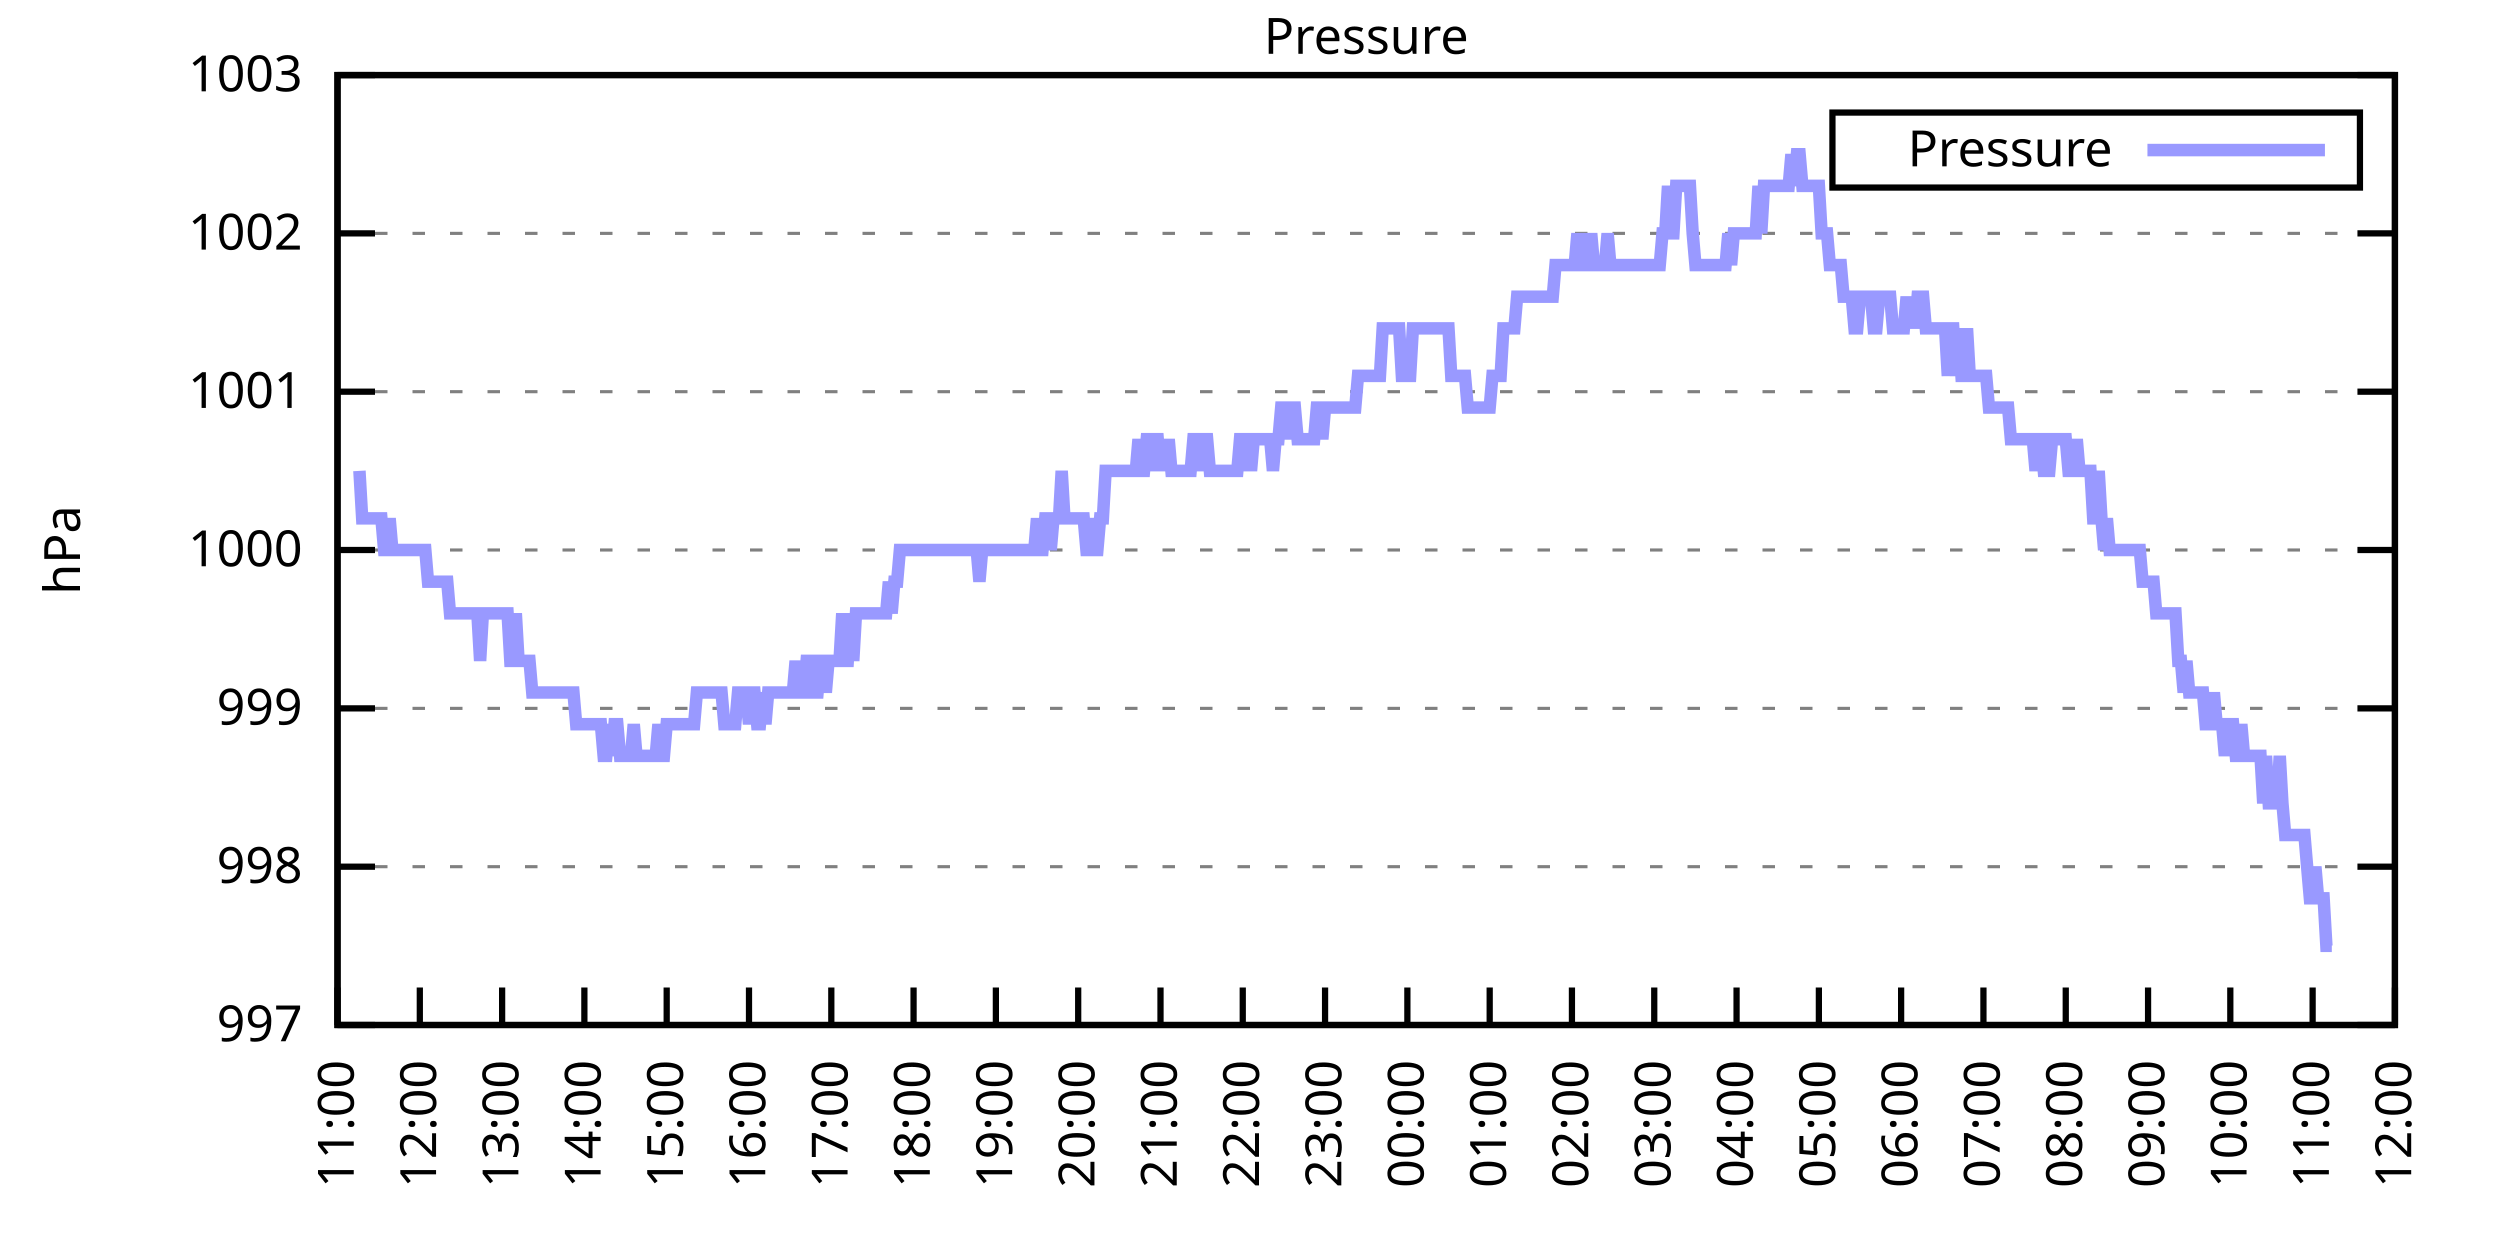
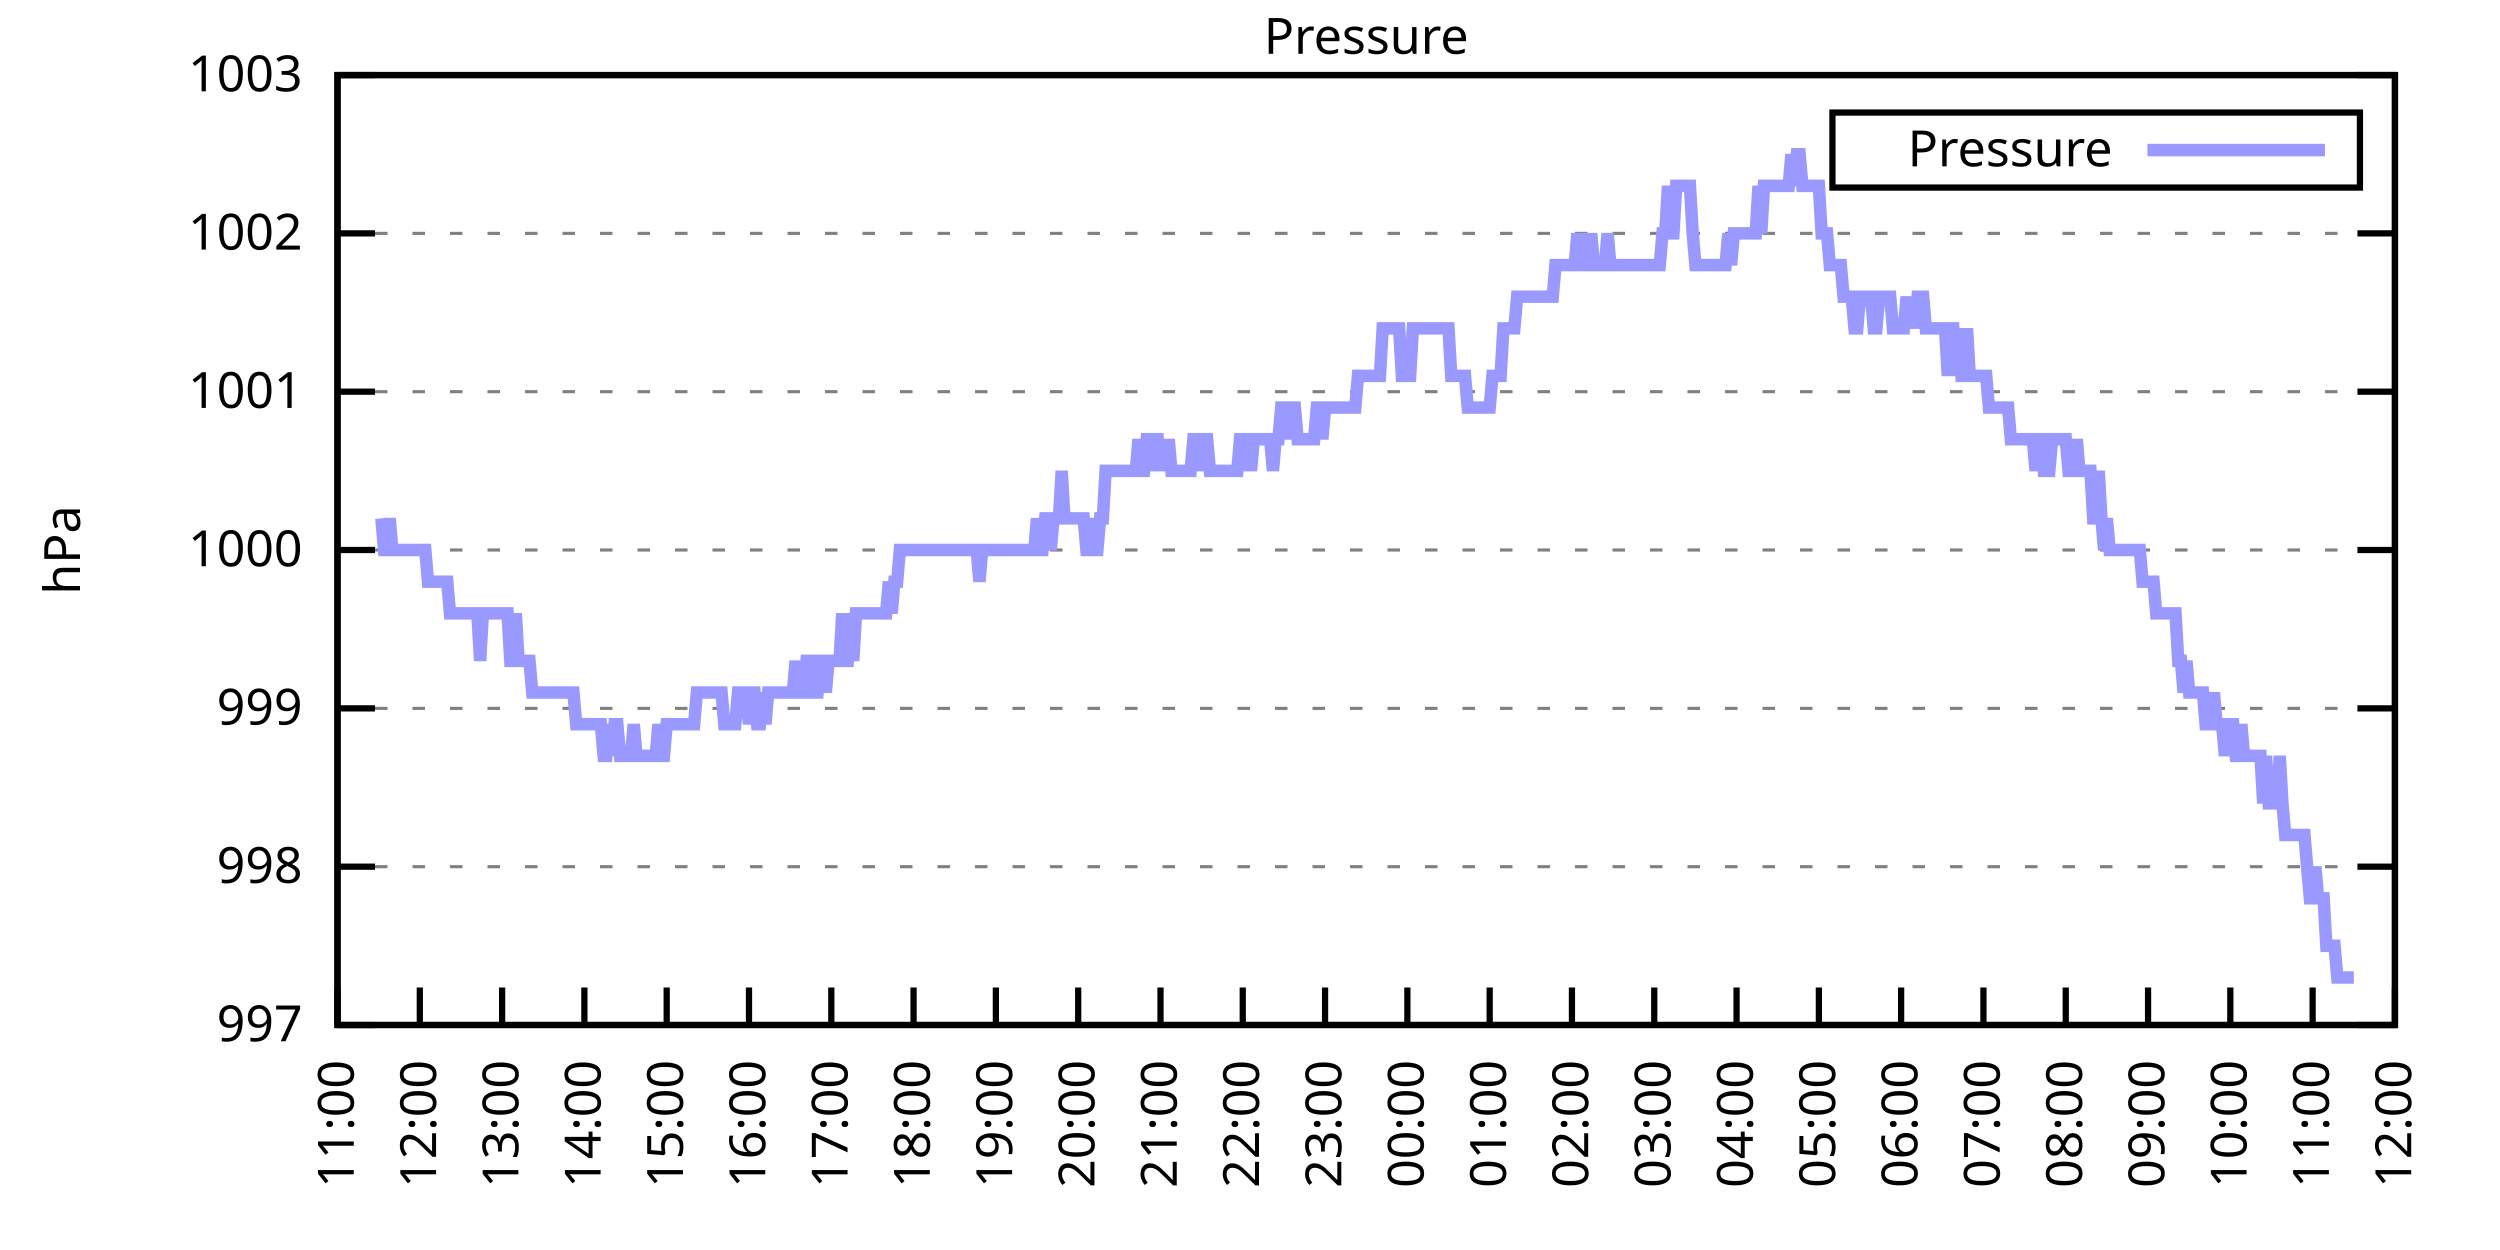
<svg xmlns="http://www.w3.org/2000/svg" xmlns:xlink="http://www.w3.org/1999/xlink" width="400" height="200" viewBox="0 0 400 200">
  <g id="gnuplot_canvas">
    <rect x="0" y="0" width="400" height="200" fill="none" />
    <defs>
      <circle id="gpDot" r="0.5" stroke-width="0.5" stroke="currentColor" />
      <path id="gpPt0" stroke-width="0.333" stroke="currentColor" d="M-1,0 h2 M0,-1 v2" />
      <path id="gpPt1" stroke-width="0.333" stroke="currentColor" d="M-1,-1 L1,1 M1,-1 L-1,1" />
      <path id="gpPt2" stroke-width="0.333" stroke="currentColor" d="M-1,0 L1,0 M0,-1 L0,1 M-1,-1 L1,1 M-1,1 L1,-1" />
      <rect id="gpPt3" stroke-width="0.333" stroke="currentColor" x="-1" y="-1" width="2" height="2" />
      <rect id="gpPt4" stroke-width="0.333" stroke="currentColor" fill="currentColor" x="-1" y="-1" width="2" height="2" />
      <circle id="gpPt5" stroke-width="0.333" stroke="currentColor" cx="0" cy="0" r="1" />
      <use xlink:href="#gpPt5" id="gpPt6" fill="currentColor" stroke="none" />
      <path id="gpPt7" stroke-width="0.333" stroke="currentColor" d="M0,-1.33 L-1.33,0.67 L1.33,0.67 z" />
      <use xlink:href="#gpPt7" id="gpPt8" fill="currentColor" stroke="none" />
      <use xlink:href="#gpPt7" id="gpPt9" stroke="currentColor" transform="rotate(180)" />
      <use xlink:href="#gpPt9" id="gpPt10" fill="currentColor" stroke="none" />
      <use xlink:href="#gpPt3" id="gpPt11" stroke="currentColor" transform="rotate(45)" />
      <use xlink:href="#gpPt11" id="gpPt12" fill="currentColor" stroke="none" />
      <path id="gpPt13" stroke-width="0.333" stroke="currentColor" d="M0,1.330 L1.265,0.411 L0.782,-1.067 L-0.782,-1.076 L-1.265,0.411 z" />
      <use xlink:href="#gpPt13" id="gpPt14" fill="currentColor" stroke="none" />
      <filter id="textbox" filterUnits="objectBoundingBox" x="0" y="0" height="1" width="1">
        <feFlood flood-color="white" flood-opacity="1" result="bgnd" />
        <feComposite in="SourceGraphic" in2="bgnd" operator="atop" />
      </filter>
      <filter id="greybox" filterUnits="objectBoundingBox" x="0" y="0" height="1" width="1">
        <feFlood flood-color="lightgrey" flood-opacity="1" result="grey" />
        <feComposite in="SourceGraphic" in2="grey" operator="atop" />
      </filter>
    </defs>
    <g fill="none" color="white" stroke="currentColor" stroke-width="1.00" stroke-linecap="butt" stroke-linejoin="miter">
</g>
    <g fill="none" color="black" stroke="currentColor" stroke-width="1.00" stroke-linecap="butt" stroke-linejoin="miter">
      <g stroke="none" shape-rendering="crispEdges">
        <polygon fill="rgb(255, 255, 255)" points="54.00,164.00 383.18,164.00 383.18,12.02 54.00,12.02 " />
      </g>
    </g>
    <g fill="none" color="black" stroke="currentColor" stroke-width="1.00" stroke-linecap="butt" stroke-linejoin="miter">
</g>
    <g fill="none" color="black" stroke="black" stroke-width="0.50" stroke-linecap="butt" stroke-linejoin="miter">
</g>
    <g fill="none" color="gray" stroke="currentColor" stroke-width="0.50" stroke-linecap="butt" stroke-linejoin="miter">
      <path stroke="gray" stroke-dasharray="2,4" class="gridline" d="M54.00,164.00 L383.19,164.00  " />
    </g>
    <g fill="none" color="gray" stroke="gray" stroke-width="1.00" stroke-linecap="butt" stroke-linejoin="miter">
</g>
    <g fill="none" color="black" stroke="currentColor" stroke-width="1.00" stroke-linecap="butt" stroke-linejoin="miter">
      <path stroke="black" d="M54.00,164.00 L60.00,164.00 M383.19,164.00 L377.19,164.00  " />
      <g transform="translate(48.40,166.60)" stroke="none" fill="black" font-family="Sans" font-size="8.00" text-anchor="end">
        <text>
          <tspan font-family="Sans"> 997</tspan>
        </text>
      </g>
    </g>
    <g fill="none" color="black" stroke="currentColor" stroke-width="1.00" stroke-linecap="butt" stroke-linejoin="miter">
</g>
    <g fill="none" color="black" stroke="black" stroke-width="0.50" stroke-linecap="butt" stroke-linejoin="miter">
</g>
    <g fill="none" color="gray" stroke="currentColor" stroke-width="0.50" stroke-linecap="butt" stroke-linejoin="miter">
      <path stroke="gray" stroke-dasharray="2,4" class="gridline" d="M54.00,138.67 L383.19,138.67  " />
    </g>
    <g fill="none" color="gray" stroke="gray" stroke-width="1.00" stroke-linecap="butt" stroke-linejoin="miter">
</g>
    <g fill="none" color="black" stroke="currentColor" stroke-width="1.00" stroke-linecap="butt" stroke-linejoin="miter">
      <path stroke="black" d="M54.00,138.67 L60.00,138.67 M383.19,138.67 L377.19,138.67  " />
      <g transform="translate(48.40,141.27)" stroke="none" fill="black" font-family="Sans" font-size="8.00" text-anchor="end">
        <text>
          <tspan font-family="Sans"> 998</tspan>
        </text>
      </g>
    </g>
    <g fill="none" color="black" stroke="currentColor" stroke-width="1.00" stroke-linecap="butt" stroke-linejoin="miter">
</g>
    <g fill="none" color="black" stroke="black" stroke-width="0.50" stroke-linecap="butt" stroke-linejoin="miter">
</g>
    <g fill="none" color="gray" stroke="currentColor" stroke-width="0.50" stroke-linecap="butt" stroke-linejoin="miter">
      <path stroke="gray" stroke-dasharray="2,4" class="gridline" d="M54.00,113.34 L383.19,113.34  " />
    </g>
    <g fill="none" color="gray" stroke="gray" stroke-width="1.00" stroke-linecap="butt" stroke-linejoin="miter">
</g>
    <g fill="none" color="black" stroke="currentColor" stroke-width="1.00" stroke-linecap="butt" stroke-linejoin="miter">
      <path stroke="black" d="M54.00,113.34 L60.00,113.34 M383.19,113.34 L377.19,113.34  " />
      <g transform="translate(48.40,115.94)" stroke="none" fill="black" font-family="Sans" font-size="8.00" text-anchor="end">
        <text>
          <tspan font-family="Sans"> 999</tspan>
        </text>
      </g>
    </g>
    <g fill="none" color="black" stroke="currentColor" stroke-width="1.00" stroke-linecap="butt" stroke-linejoin="miter">
</g>
    <g fill="none" color="black" stroke="black" stroke-width="0.50" stroke-linecap="butt" stroke-linejoin="miter">
</g>
    <g fill="none" color="gray" stroke="currentColor" stroke-width="0.50" stroke-linecap="butt" stroke-linejoin="miter">
      <path stroke="gray" stroke-dasharray="2,4" class="gridline" d="M54.00,88.00 L383.19,88.00  " />
    </g>
    <g fill="none" color="gray" stroke="gray" stroke-width="1.00" stroke-linecap="butt" stroke-linejoin="miter">
</g>
    <g fill="none" color="black" stroke="currentColor" stroke-width="1.00" stroke-linecap="butt" stroke-linejoin="miter">
      <path stroke="black" d="M54.00,88.00 L60.00,88.00 M383.19,88.00 L377.19,88.00  " />
      <g transform="translate(48.40,90.60)" stroke="none" fill="black" font-family="Sans" font-size="8.00" text-anchor="end">
        <text>
          <tspan font-family="Sans"> 1000</tspan>
        </text>
      </g>
    </g>
    <g fill="none" color="black" stroke="currentColor" stroke-width="1.00" stroke-linecap="butt" stroke-linejoin="miter">
</g>
    <g fill="none" color="black" stroke="black" stroke-width="0.50" stroke-linecap="butt" stroke-linejoin="miter">
</g>
    <g fill="none" color="gray" stroke="currentColor" stroke-width="0.50" stroke-linecap="butt" stroke-linejoin="miter">
      <path stroke="gray" stroke-dasharray="2,4" class="gridline" d="M54.00,62.67 L383.19,62.67  " />
    </g>
    <g fill="none" color="gray" stroke="gray" stroke-width="1.00" stroke-linecap="butt" stroke-linejoin="miter">
</g>
    <g fill="none" color="black" stroke="currentColor" stroke-width="1.00" stroke-linecap="butt" stroke-linejoin="miter">
      <path stroke="black" d="M54.00,62.67 L60.00,62.67 M383.19,62.67 L377.19,62.67  " />
      <g transform="translate(48.40,65.27)" stroke="none" fill="black" font-family="Sans" font-size="8.00" text-anchor="end">
        <text>
          <tspan font-family="Sans"> 1001</tspan>
        </text>
      </g>
    </g>
    <g fill="none" color="black" stroke="currentColor" stroke-width="1.00" stroke-linecap="butt" stroke-linejoin="miter">
</g>
    <g fill="none" color="black" stroke="black" stroke-width="0.50" stroke-linecap="butt" stroke-linejoin="miter">
</g>
    <g fill="none" color="gray" stroke="currentColor" stroke-width="0.50" stroke-linecap="butt" stroke-linejoin="miter">
      <path stroke="gray" stroke-dasharray="2,4" class="gridline" d="M54.00,37.34 L383.19,37.34  " />
    </g>
    <g fill="none" color="gray" stroke="gray" stroke-width="1.00" stroke-linecap="butt" stroke-linejoin="miter">
</g>
    <g fill="none" color="black" stroke="currentColor" stroke-width="1.00" stroke-linecap="butt" stroke-linejoin="miter">
      <path stroke="black" d="M54.00,37.34 L60.00,37.34 M383.19,37.34 L377.19,37.34  " />
      <g transform="translate(48.40,39.94)" stroke="none" fill="black" font-family="Sans" font-size="8.00" text-anchor="end">
        <text>
          <tspan font-family="Sans"> 1002</tspan>
        </text>
      </g>
    </g>
    <g fill="none" color="black" stroke="currentColor" stroke-width="1.00" stroke-linecap="butt" stroke-linejoin="miter">
</g>
    <g fill="none" color="black" stroke="black" stroke-width="0.50" stroke-linecap="butt" stroke-linejoin="miter">
</g>
    <g fill="none" color="gray" stroke="currentColor" stroke-width="0.50" stroke-linecap="butt" stroke-linejoin="miter">
      <path stroke="gray" stroke-dasharray="2,4" class="gridline" d="M54.00,12.01 L383.19,12.01  " />
    </g>
    <g fill="none" color="gray" stroke="gray" stroke-width="1.00" stroke-linecap="butt" stroke-linejoin="miter">
</g>
    <g fill="none" color="black" stroke="currentColor" stroke-width="1.00" stroke-linecap="butt" stroke-linejoin="miter">
      <path stroke="black" d="M54.00,12.01 L60.00,12.01 M383.19,12.01 L377.19,12.01  " />
      <g transform="translate(48.40,14.61)" stroke="none" fill="black" font-family="Sans" font-size="8.00" text-anchor="end">
        <text>
          <tspan font-family="Sans"> 1003</tspan>
        </text>
      </g>
    </g>
    <g fill="none" color="black" stroke="currentColor" stroke-width="1.00" stroke-linecap="butt" stroke-linejoin="miter">
      <path stroke="black" d="M54.00,164.00 L54.00,158.00  " />
      <g transform="translate(56.60,169.60) rotate(270.00)" stroke="none" fill="black" font-family="Sans" font-size="8.00" text-anchor="end">
        <text>
          <tspan font-family="Sans">11:00</tspan>
        </text>
      </g>
    </g>
    <g fill="none" color="black" stroke="currentColor" stroke-width="1.00" stroke-linecap="butt" stroke-linejoin="miter">
      <path stroke="black" d="M67.17,164.00 L67.17,158.00  " />
      <g transform="translate(69.77,169.60) rotate(270.00)" stroke="none" fill="black" font-family="Sans" font-size="8.00" text-anchor="end">
        <text>
          <tspan font-family="Sans">12:00</tspan>
        </text>
      </g>
    </g>
    <g fill="none" color="black" stroke="currentColor" stroke-width="1.00" stroke-linecap="butt" stroke-linejoin="miter">
      <path stroke="black" d="M80.34,164.00 L80.34,158.00  " />
      <g transform="translate(82.94,169.60) rotate(270.00)" stroke="none" fill="black" font-family="Sans" font-size="8.00" text-anchor="end">
        <text>
          <tspan font-family="Sans">13:00</tspan>
        </text>
      </g>
    </g>
    <g fill="none" color="black" stroke="currentColor" stroke-width="1.00" stroke-linecap="butt" stroke-linejoin="miter">
      <path stroke="black" d="M93.50,164.00 L93.50,158.00  " />
      <g transform="translate(96.10,169.60) rotate(270.00)" stroke="none" fill="black" font-family="Sans" font-size="8.00" text-anchor="end">
        <text>
          <tspan font-family="Sans">14:00</tspan>
        </text>
      </g>
    </g>
    <g fill="none" color="black" stroke="currentColor" stroke-width="1.00" stroke-linecap="butt" stroke-linejoin="miter">
      <path stroke="black" d="M106.67,164.00 L106.67,158.00  " />
      <g transform="translate(109.27,169.60) rotate(270.00)" stroke="none" fill="black" font-family="Sans" font-size="8.00" text-anchor="end">
        <text>
          <tspan font-family="Sans">15:00</tspan>
        </text>
      </g>
    </g>
    <g fill="none" color="black" stroke="currentColor" stroke-width="1.00" stroke-linecap="butt" stroke-linejoin="miter">
      <path stroke="black" d="M119.84,164.00 L119.84,158.00  " />
      <g transform="translate(122.44,169.60) rotate(270.00)" stroke="none" fill="black" font-family="Sans" font-size="8.00" text-anchor="end">
        <text>
          <tspan font-family="Sans">16:00</tspan>
        </text>
      </g>
    </g>
    <g fill="none" color="black" stroke="currentColor" stroke-width="1.00" stroke-linecap="butt" stroke-linejoin="miter">
      <path stroke="black" d="M133.01,164.00 L133.01,158.00  " />
      <g transform="translate(135.61,169.60) rotate(270.00)" stroke="none" fill="black" font-family="Sans" font-size="8.00" text-anchor="end">
        <text>
          <tspan font-family="Sans">17:00</tspan>
        </text>
      </g>
    </g>
    <g fill="none" color="black" stroke="currentColor" stroke-width="1.00" stroke-linecap="butt" stroke-linejoin="miter">
      <path stroke="black" d="M146.17,164.00 L146.17,158.00  " />
      <g transform="translate(148.77,169.60) rotate(270.00)" stroke="none" fill="black" font-family="Sans" font-size="8.00" text-anchor="end">
        <text>
          <tspan font-family="Sans">18:00</tspan>
        </text>
      </g>
    </g>
    <g fill="none" color="black" stroke="currentColor" stroke-width="1.00" stroke-linecap="butt" stroke-linejoin="miter">
      <path stroke="black" d="M159.34,164.00 L159.34,158.00  " />
      <g transform="translate(161.94,169.60) rotate(270.00)" stroke="none" fill="black" font-family="Sans" font-size="8.00" text-anchor="end">
        <text>
          <tspan font-family="Sans">19:00</tspan>
        </text>
      </g>
    </g>
    <g fill="none" color="black" stroke="currentColor" stroke-width="1.00" stroke-linecap="butt" stroke-linejoin="miter">
      <path stroke="black" d="M172.51,164.00 L172.51,158.00  " />
      <g transform="translate(175.11,169.60) rotate(270.00)" stroke="none" fill="black" font-family="Sans" font-size="8.00" text-anchor="end">
        <text>
          <tspan font-family="Sans">20:00</tspan>
        </text>
      </g>
    </g>
    <g fill="none" color="black" stroke="currentColor" stroke-width="1.00" stroke-linecap="butt" stroke-linejoin="miter">
      <path stroke="black" d="M185.68,164.00 L185.68,158.00  " />
      <g transform="translate(188.28,169.60) rotate(270.00)" stroke="none" fill="black" font-family="Sans" font-size="8.00" text-anchor="end">
        <text>
          <tspan font-family="Sans">21:00</tspan>
        </text>
      </g>
    </g>
    <g fill="none" color="black" stroke="currentColor" stroke-width="1.00" stroke-linecap="butt" stroke-linejoin="miter">
      <path stroke="black" d="M198.84,164.00 L198.84,158.00  " />
      <g transform="translate(201.44,169.60) rotate(270.00)" stroke="none" fill="black" font-family="Sans" font-size="8.00" text-anchor="end">
        <text>
          <tspan font-family="Sans">22:00</tspan>
        </text>
      </g>
    </g>
    <g fill="none" color="black" stroke="currentColor" stroke-width="1.00" stroke-linecap="butt" stroke-linejoin="miter">
      <path stroke="black" d="M212.01,164.00 L212.01,158.00  " />
      <g transform="translate(214.61,169.60) rotate(270.00)" stroke="none" fill="black" font-family="Sans" font-size="8.00" text-anchor="end">
        <text>
          <tspan font-family="Sans">23:00</tspan>
        </text>
      </g>
    </g>
    <g fill="none" color="black" stroke="currentColor" stroke-width="1.00" stroke-linecap="butt" stroke-linejoin="miter">
      <path stroke="black" d="M225.18,164.00 L225.18,158.00  " />
      <g transform="translate(227.78,169.60) rotate(270.00)" stroke="none" fill="black" font-family="Sans" font-size="8.00" text-anchor="end">
        <text>
          <tspan font-family="Sans">00:00</tspan>
        </text>
      </g>
    </g>
    <g fill="none" color="black" stroke="currentColor" stroke-width="1.00" stroke-linecap="butt" stroke-linejoin="miter">
      <path stroke="black" d="M238.35,164.00 L238.35,158.00  " />
      <g transform="translate(240.95,169.60) rotate(270.00)" stroke="none" fill="black" font-family="Sans" font-size="8.00" text-anchor="end">
        <text>
          <tspan font-family="Sans">01:00</tspan>
        </text>
      </g>
    </g>
    <g fill="none" color="black" stroke="currentColor" stroke-width="1.00" stroke-linecap="butt" stroke-linejoin="miter">
      <path stroke="black" d="M251.51,164.00 L251.51,158.00  " />
      <g transform="translate(254.11,169.60) rotate(270.00)" stroke="none" fill="black" font-family="Sans" font-size="8.00" text-anchor="end">
        <text>
          <tspan font-family="Sans">02:00</tspan>
        </text>
      </g>
    </g>
    <g fill="none" color="black" stroke="currentColor" stroke-width="1.00" stroke-linecap="butt" stroke-linejoin="miter">
      <path stroke="black" d="M264.68,164.00 L264.68,158.00  " />
      <g transform="translate(267.28,169.60) rotate(270.00)" stroke="none" fill="black" font-family="Sans" font-size="8.00" text-anchor="end">
        <text>
          <tspan font-family="Sans">03:00</tspan>
        </text>
      </g>
    </g>
    <g fill="none" color="black" stroke="currentColor" stroke-width="1.00" stroke-linecap="butt" stroke-linejoin="miter">
      <path stroke="black" d="M277.85,164.00 L277.85,158.00  " />
      <g transform="translate(280.45,169.60) rotate(270.00)" stroke="none" fill="black" font-family="Sans" font-size="8.00" text-anchor="end">
        <text>
          <tspan font-family="Sans">04:00</tspan>
        </text>
      </g>
    </g>
    <g fill="none" color="black" stroke="currentColor" stroke-width="1.00" stroke-linecap="butt" stroke-linejoin="miter">
      <path stroke="black" d="M291.02,164.00 L291.02,158.00  " />
      <g transform="translate(293.62,169.60) rotate(270.00)" stroke="none" fill="black" font-family="Sans" font-size="8.00" text-anchor="end">
        <text>
          <tspan font-family="Sans">05:00</tspan>
        </text>
      </g>
    </g>
    <g fill="none" color="black" stroke="currentColor" stroke-width="1.00" stroke-linecap="butt" stroke-linejoin="miter">
      <path stroke="black" d="M304.18,164.00 L304.18,158.00  " />
      <g transform="translate(306.78,169.60) rotate(270.00)" stroke="none" fill="black" font-family="Sans" font-size="8.00" text-anchor="end">
        <text>
          <tspan font-family="Sans">06:00</tspan>
        </text>
      </g>
    </g>
    <g fill="none" color="black" stroke="currentColor" stroke-width="1.00" stroke-linecap="butt" stroke-linejoin="miter">
      <path stroke="black" d="M317.35,164.00 L317.35,158.00  " />
      <g transform="translate(319.95,169.60) rotate(270.00)" stroke="none" fill="black" font-family="Sans" font-size="8.00" text-anchor="end">
        <text>
          <tspan font-family="Sans">07:00</tspan>
        </text>
      </g>
    </g>
    <g fill="none" color="black" stroke="currentColor" stroke-width="1.00" stroke-linecap="butt" stroke-linejoin="miter">
      <path stroke="black" d="M330.52,164.00 L330.52,158.00  " />
      <g transform="translate(333.12,169.60) rotate(270.00)" stroke="none" fill="black" font-family="Sans" font-size="8.00" text-anchor="end">
        <text>
          <tspan font-family="Sans">08:00</tspan>
        </text>
      </g>
    </g>
    <g fill="none" color="black" stroke="currentColor" stroke-width="1.00" stroke-linecap="butt" stroke-linejoin="miter">
      <path stroke="black" d="M343.69,164.00 L343.69,158.00  " />
      <g transform="translate(346.29,169.60) rotate(270.00)" stroke="none" fill="black" font-family="Sans" font-size="8.00" text-anchor="end">
        <text>
          <tspan font-family="Sans">09:00</tspan>
        </text>
      </g>
    </g>
    <g fill="none" color="black" stroke="currentColor" stroke-width="1.00" stroke-linecap="butt" stroke-linejoin="miter">
      <path stroke="black" d="M356.85,164.00 L356.85,158.00  " />
      <g transform="translate(359.45,169.60) rotate(270.00)" stroke="none" fill="black" font-family="Sans" font-size="8.00" text-anchor="end">
        <text>
          <tspan font-family="Sans">10:00</tspan>
        </text>
      </g>
    </g>
    <g fill="none" color="black" stroke="currentColor" stroke-width="1.00" stroke-linecap="butt" stroke-linejoin="miter">
      <path stroke="black" d="M370.02,164.00 L370.02,158.00  " />
      <g transform="translate(372.62,169.60) rotate(270.00)" stroke="none" fill="black" font-family="Sans" font-size="8.00" text-anchor="end">
        <text>
          <tspan font-family="Sans">11:00</tspan>
        </text>
      </g>
    </g>
    <g fill="none" color="black" stroke="currentColor" stroke-width="1.00" stroke-linecap="butt" stroke-linejoin="miter">
      <path stroke="black" d="M383.19,164.00 L383.19,158.00  " />
      <g transform="translate(385.79,169.60) rotate(270.00)" stroke="none" fill="black" font-family="Sans" font-size="8.00" text-anchor="end">
        <text>
          <tspan font-family="Sans">12:00</tspan>
        </text>
      </g>
    </g>
    <g fill="none" color="black" stroke="currentColor" stroke-width="1.00" stroke-linecap="butt" stroke-linejoin="miter">
</g>
    <g fill="none" color="black" stroke="currentColor" stroke-width="1.00" stroke-linecap="butt" stroke-linejoin="miter">
      <path stroke="black" d="M54.00,12.01 L54.00,164.00 L383.19,164.00 L383.19,12.01 L54.00,12.01 Z  " />
    </g>
    <g fill="none" color="black" stroke="currentColor" stroke-width="1.00" stroke-linecap="butt" stroke-linejoin="miter">
</g>
    <g fill="none" color="black" stroke="currentColor" stroke-width="1.00" stroke-linecap="butt" stroke-linejoin="miter">
      <path stroke="black" d="M293.19,30.01 L293.19,18.01 L377.59,18.01 L377.59,30.01 L293.19,30.01 Z  " />
    </g>
    <g id="Pressure_plot_1">
      <g fill="none" color="white" stroke="black" stroke-width="2.00" stroke-linecap="butt" stroke-linejoin="miter">
</g>
      <g fill="none" color="black" stroke="currentColor" stroke-width="2.00" stroke-linecap="butt" stroke-linejoin="miter">
        <g transform="translate(337.99,26.61)" stroke="none" fill="black" font-family="Sans" font-size="8.00" text-anchor="end">
          <text>
            <tspan font-family="Sans">Pressure</tspan>
          </text>
        </g>
      </g>
      <g fill="none" color="black" stroke="currentColor" stroke-width="2.00" stroke-linecap="butt" stroke-linejoin="miter">
-         <path stroke="rgb(153, 153, 255)" d="M343.59,24.01 L371.99,24.01 M57.51,75.34 L57.95,82.94 L58.39,82.94 L58.83,82.94 L59.27,82.94 L59.71,82.94   L60.14,82.94 L60.58,82.94 L61.02,82.94 L61.46,88.00 L61.90,88.00 L62.34,82.94 L62.78,88.00 L63.22,88.00   L63.66,88.00 L64.10,88.00 L64.53,88.00 L64.97,88.00 L65.41,88.00 L65.85,88.00 L66.29,88.00 L66.73,88.00   L67.17,88.00 L67.61,88.00 L68.05,88.00 L68.48,93.07 L68.92,93.07 L69.36,93.07 L69.80,93.07 L70.24,93.07   L70.68,93.07 L71.12,93.07 L71.56,93.07 L72.00,98.14 L72.43,98.14 L72.87,98.14 L73.31,98.14 L73.75,98.14   L74.19,98.14 L74.63,98.14 L75.07,98.14 L75.51,98.14 L75.95,98.14 L76.38,98.14 L76.82,105.74 L77.26,98.14   L77.70,98.14 L78.14,98.14 L78.58,98.14 L79.02,98.14 L79.46,98.14 L79.90,98.14 L80.34,98.14 L80.77,98.14   L81.21,98.14 L81.65,105.74 L82.09,105.74 L82.53,98.14 L82.97,105.74 L83.41,105.74 L83.85,105.74 L84.29,105.74   L84.72,105.74 L85.16,110.80 L85.60,110.80 L86.04,110.80 L86.48,110.80 L86.92,110.80 L87.36,110.80 L87.80,110.80   L88.24,110.80 L88.67,110.80 L89.11,110.80 L89.55,110.80 L89.99,110.80 L90.43,110.80 L90.87,110.80 L91.31,110.80   L91.75,110.80 L92.19,115.87 L92.62,115.87 L93.06,115.87 L93.50,115.87 L93.94,115.87 L94.38,115.87 L94.82,115.87   L95.26,115.87 L95.70,115.87 L96.14,115.87 L96.58,120.94 L97.01,120.94 L97.45,115.87 L97.89,120.94 L98.33,115.87   L98.77,115.87 L99.21,120.94 L99.65,120.94 L100.09,120.94 L100.53,120.94 L100.96,120.94 L101.40,115.87 L101.84,120.94   L102.28,120.94 L102.72,120.94 L103.16,120.94 L103.60,120.94 L104.04,120.94 L104.48,120.94 L104.91,120.94 L105.35,115.87   L105.79,120.94 L106.23,120.94 L106.67,115.87 L107.11,115.87 L107.55,115.87 L107.99,115.87 L108.43,115.87 L108.87,115.87   L109.30,115.87 L109.74,115.87 L110.18,115.87 L110.62,115.87 L111.06,115.87 L111.50,110.80 L111.94,110.80 L112.38,110.80   L112.82,110.80 L113.25,110.80 L113.69,110.80 L114.13,110.80 L114.57,110.80 L115.01,110.80 L115.45,110.80 L115.89,115.87   L116.33,115.87 L116.77,115.87 L117.20,115.87 L117.64,115.87 L118.08,110.80 L118.52,110.80 L118.96,110.80 L119.40,110.80   L119.84,115.87 L120.28,110.80 L120.72,110.80 L121.15,115.87 L121.59,115.87 L122.03,110.80 L122.47,115.87 L122.91,110.80   L123.35,110.80 L123.79,110.80 L124.23,110.80 L124.67,110.80 L125.11,110.80 L125.54,110.80 L125.98,110.80 L126.42,110.80   L126.86,110.80 L127.30,105.74 L127.74,110.80 L128.18,110.80 L128.62,110.80 L129.06,105.74 L129.49,105.74 L129.93,110.80   L130.37,110.80 L130.81,110.80 L131.25,105.74 L131.69,105.74 L132.13,110.80 L132.57,105.74 L133.01,105.74 L133.44,105.74   L133.88,105.74 L134.32,105.74 L134.76,98.14 L135.20,105.74 L135.64,105.74 L136.08,98.14 L136.52,105.74 L136.96,98.14   L137.39,98.14 L137.83,98.14 L138.27,98.14 L138.71,98.14 L139.15,98.14 L139.59,98.14 L140.03,98.14 L140.47,98.14   L140.91,98.14 L141.35,98.14 L141.78,98.14 L142.22,93.07 L142.66,98.14 L143.10,93.07 L143.54,93.07 L143.98,88.00   L144.42,88.00 L144.86,88.00 L145.30,88.00 L145.73,88.00 L146.17,88.00 L146.61,88.00 L147.05,88.00 L147.49,88.00   L147.93,88.00 L148.37,88.00 L148.81,88.00 L149.25,88.00 L149.68,88.00 L150.12,88.00 L150.56,88.00 L151.00,88.00   L151.44,88.00 L151.88,88.00 L152.32,88.00 L152.76,88.00 L153.20,88.00 L153.63,88.00 L154.07,88.00 L154.51,88.00   L154.95,88.00 L155.39,88.00 L155.83,88.00 L156.27,88.00 L156.71,93.07 L157.15,88.00 L157.59,88.00 L158.02,88.00   L158.46,88.00 L158.90,88.00 L159.34,88.00 L159.78,88.00 L160.22,88.00 L160.66,88.00 L161.10,88.00 L161.54,88.00   L161.97,88.00 L162.41,88.00 L162.85,88.00 L163.29,88.00 L163.73,88.00 L164.17,88.00 L164.61,88.00 L165.05,88.00   L165.49,88.00 L165.92,82.94 L166.36,88.00 L166.80,88.00 L167.24,82.94 L167.68,82.94 L168.12,88.00 L168.56,82.94   L169.00,82.94 L169.44,82.94 L169.87,75.34 L170.31,82.94 L170.75,82.94 L171.19,82.94 L171.63,82.94 L172.07,82.94   L172.51,82.94 L172.95,82.94 L173.39,82.94 L173.83,88.00 L174.26,88.00 L174.70,82.94 L175.14,88.00 L175.58,88.00   L176.02,82.94 L176.46,82.94 L176.90,75.34 L177.34,75.34 L177.78,75.34 L178.21,75.34 L178.65,75.34 L179.09,75.34   L179.53,75.34 L179.97,75.34 L180.41,75.34 L180.85,75.34 L181.29,75.34 L181.73,75.34 L182.16,70.27 L182.60,75.34   L183.04,75.34 L183.48,70.27 L183.92,70.27 L184.36,75.34 L184.80,70.27 L185.24,70.27 L185.68,75.34 L186.11,70.27   L186.55,75.34 L186.99,70.27 L187.43,75.34 L187.87,75.34 L188.31,75.34 L188.75,75.34 L189.19,75.34 L189.63,75.34   L190.07,75.34 L190.50,75.34 L190.94,70.27 L191.38,70.27 L191.82,75.34 L192.26,70.27 L192.70,70.27 L193.14,70.27   L193.58,75.34 L194.02,75.34 L194.45,75.34 L194.89,75.34 L195.33,75.34 L195.77,75.34 L196.21,75.34 L196.65,75.34   L197.09,75.34 L197.53,75.34 L197.97,75.34 L198.40,70.27 L198.84,70.27 L199.28,75.34 L199.72,70.27 L200.16,75.34   L200.60,70.27 L201.04,70.27 L201.48,70.27 L201.92,70.27 L202.35,70.27 L202.79,70.27 L203.23,70.27 L203.67,75.34   L204.11,70.27 L204.55,70.27 L204.99,65.21 L205.43,65.21 L205.87,70.27 L206.31,65.21 L206.74,65.21 L207.18,65.21   L207.62,70.27 L208.06,70.27 L208.50,70.27 L208.94,70.27 L209.38,70.27 L209.82,70.27 L210.26,70.27 L210.69,65.21   L211.13,65.21 L211.57,70.27 L212.01,65.21 L212.45,65.21 L212.89,65.21 L213.33,65.21 L213.77,65.21 L214.21,65.21   L214.64,65.21 L215.08,65.21 L215.52,65.21 L215.96,65.21 L216.40,65.21 L216.84,65.21 L217.28,60.14 L217.72,60.14   L218.16,60.14 L218.60,60.14 L219.03,60.14 L219.47,60.14 L219.91,60.14 L220.35,60.14 L220.79,60.14 L221.23,52.54   L221.67,52.54 L222.11,52.54 L222.55,52.54 L222.98,52.54 L223.42,52.54 L223.86,52.54 L224.30,60.14 L224.74,60.14   L225.18,60.14 L225.62,60.14 L226.06,52.54 L226.50,52.54 L226.93,52.54 L227.37,52.54 L227.81,52.54 L228.25,52.54   L228.69,52.54 L229.13,52.54 L229.57,52.54 L230.01,52.54 L230.45,52.54 L230.88,52.54 L231.32,52.54 L231.76,52.54   L232.20,60.14 L232.64,60.14 L233.08,60.14 L233.52,60.14 L233.96,60.14 L234.40,60.14 L234.84,65.21 L235.27,65.21   L235.71,65.21 L236.15,65.21 L236.59,65.21 L237.03,65.21 L237.47,65.21 L237.91,65.21 L238.35,65.21 L238.79,60.14   L239.22,60.14 L239.66,60.14 L240.10,60.14 L240.54,52.54 L240.98,52.54 L241.42,52.54 L241.86,52.54 L242.30,52.54   L242.74,47.47 L243.17,47.47 L243.61,47.47 L244.05,47.47 L244.49,47.47 L244.93,47.47 L245.37,47.47 L245.81,47.47   L246.25,47.47 L246.69,47.47 L247.12,47.47 L247.56,47.47 L248.00,47.47 L248.44,47.47 L248.88,42.41 L249.32,42.41   L249.76,42.41 L250.20,42.41 L250.64,42.41 L251.08,42.41 L251.51,42.41 L251.95,42.41 L252.39,37.34 L252.83,42.41   L253.27,42.41 L253.71,37.34 L254.15,42.41 L254.59,37.34 L255.03,42.41 L255.46,42.41 L255.90,42.41 L256.34,42.41   L256.78,42.41 L257.22,37.34 L257.66,42.41 L258.10,42.41 L258.54,42.41 L258.98,42.41 L259.41,42.41 L259.85,42.41   L260.29,42.41 L260.73,42.41 L261.17,42.41 L261.61,42.41 L262.05,42.41 L262.49,42.41 L262.93,42.41 L263.36,42.41   L263.80,42.41 L264.24,42.41 L264.68,42.41 L265.12,42.41 L265.56,42.41 L266.00,37.34 L266.44,37.34 L266.88,29.74   L267.32,37.34 L267.75,37.34 L268.19,29.74 L268.63,29.74 L269.07,29.74 L269.51,29.74 L269.95,29.74 L270.39,29.74   L270.83,37.34 L271.27,42.41 L271.70,42.41 L272.14,42.41 L272.58,42.41 L273.02,42.41 L273.46,42.41 L273.90,42.41   L274.34,42.41 L274.78,42.41 L275.22,42.41 L275.65,42.41 L276.09,42.41 L276.53,37.34 L276.97,42.41 L277.41,37.34   L277.85,37.34 L278.29,37.34 L278.73,37.34 L279.17,37.34 L279.60,37.34 L280.04,37.34 L280.48,37.34 L280.92,37.34   L281.36,29.74 L281.80,37.34 L282.24,29.74 L282.68,29.74 L283.12,29.74 L283.56,29.74 L283.99,29.74 L284.43,29.74   L284.87,29.74 L285.31,29.74 L285.75,29.74 L286.19,29.74 L286.63,24.68 L287.07,29.74 L287.51,24.68 L287.94,24.68   L288.38,29.74 L288.82,29.74 L289.26,29.74 L289.70,29.74 L290.14,29.74 L290.58,29.74 L291.02,29.74 L291.46,37.34   L291.89,37.34 L292.33,37.34 L292.77,42.41 L293.21,42.41 L293.65,42.41 L294.09,42.41 L294.53,42.41 L294.97,47.47   L295.41,47.47 L295.84,47.47 L296.28,47.47 L296.72,52.54 L297.16,52.54 L297.60,47.47 L298.04,47.47 L298.48,47.47   L298.92,47.47 L299.36,47.47 L299.80,52.54 L300.23,52.54 L300.67,47.47 L301.11,47.47 L301.55,47.47 L301.99,47.47   L302.43,47.47 L302.87,52.54 L303.31,52.54 L303.75,52.54 L304.18,52.54 L304.62,52.54 L305.06,47.47 L305.50,52.54   L305.94,47.47 L306.38,52.54 L306.82,47.47 L307.26,47.47 L307.70,47.47 L308.13,52.54 L308.57,52.54 L309.01,52.54   L309.45,52.54 L309.89,52.54 L310.33,52.54 L310.77,52.54 L311.21,52.54 L311.65,60.14 L312.08,52.54 L312.52,52.54   L312.96,60.14 L313.40,52.54 L313.84,60.14 L314.28,60.14 L314.72,52.54 L315.16,60.14 L315.60,60.14 L316.04,60.14   L316.47,60.14 L316.91,60.14 L317.35,60.14 L317.79,60.14 L318.23,65.21 L318.67,65.21 L319.11,65.21 L319.55,65.21   L319.99,65.21 L320.42,65.21 L320.86,65.21 L321.30,65.21 L321.74,70.27 L322.18,70.27 L322.62,70.27 L323.06,70.27   L323.50,70.27 L323.94,70.27 L324.37,70.27 L324.81,70.27 L325.25,70.27 L325.69,75.34 L326.13,70.27 L326.57,70.27   L327.01,75.34 L327.45,75.34 L327.89,75.34 L328.33,70.27 L328.76,70.27 L329.20,70.27 L329.64,70.27 L330.08,70.27   L330.52,70.27 L330.96,75.34 L331.40,75.34 L331.84,75.34 L332.28,70.27 L332.71,75.34 L333.15,75.34 L333.59,75.34   L334.03,75.34 L334.47,75.34 L334.91,82.94 L335.35,82.94 L335.79,75.34 L336.23,82.94 L336.66,88.00 L337.10,82.94   L337.54,88.00 L337.98,88.00 L338.42,88.00 L338.86,88.00 L339.30,88.00 L339.74,88.00 L340.18,88.00 L340.61,88.00   L341.05,88.00 L341.49,88.00 L341.93,88.00 L342.37,88.00 L342.81,93.07 L343.25,93.07 L343.69,93.07 L344.13,93.07   L344.57,93.07 L345.00,98.14 L345.44,98.14 L345.88,98.14 L346.32,98.14 L346.76,98.14 L347.20,98.14 L347.64,98.14   L348.08,98.14 L348.52,105.74 L348.95,105.74 L349.39,110.80 L349.83,105.74 L350.27,110.80 L350.71,110.80 L351.15,110.80   L351.59,110.80 L352.03,110.80 L352.47,110.80 L352.90,115.87 L353.34,115.87 L353.78,115.87 L354.22,110.80 L354.66,115.87   L355.10,115.87 L355.54,115.87 L355.98,120.94 L356.42,115.87 L356.85,115.87 L357.29,115.87 L357.73,120.94 L358.17,120.94   L358.61,115.87 L359.05,120.94 L359.49,120.94 L359.93,120.94 L360.37,120.94 L360.81,120.94 L361.24,120.94 L361.68,120.94   L362.12,128.54 L362.56,120.94 L363.00,128.54 L363.44,128.54 L363.88,128.54 L364.32,128.54 L364.76,120.94 L365.19,128.54   L365.63,133.60 L366.07,133.60 L366.51,133.60 L366.95,133.60 L367.39,133.60 L367.83,133.60 L368.27,133.60 L368.71,133.60   L369.14,138.67 L369.58,143.73 L370.02,143.73 L370.46,138.67 L370.90,143.73 L371.34,143.73 L371.78,143.73 L372.22,151.33   L372.66,151.33 L373.09,151.33  " />
+         <path stroke="rgb(153, 153, 255)" d="M343.59,24.01 L371.99,24.01 M61.02,82.94 L61.46,88.00 L61.90,88.00 L62.34,82.94 L62.78,88.00 L63.22,88.00   L63.66,88.00 L64.10,88.00 L64.53,88.00 L64.97,88.00 L65.41,88.00 L65.85,88.00 L66.29,88.00 L66.73,88.00   L67.17,88.00 L67.61,88.00 L68.05,88.00 L68.48,93.07 L68.92,93.07 L69.36,93.07 L69.80,93.07 L70.24,93.07   L70.68,93.07 L71.12,93.07 L71.56,93.07 L72.00,98.14 L72.43,98.14 L72.87,98.14 L73.31,98.14 L73.75,98.14   L74.19,98.14 L74.63,98.14 L75.07,98.14 L75.51,98.14 L75.95,98.14 L76.38,98.14 L76.82,105.74 L77.26,98.14   L77.70,98.14 L78.14,98.14 L78.58,98.14 L79.02,98.14 L79.46,98.14 L79.90,98.14 L80.34,98.14 L80.77,98.14   L81.21,98.14 L81.65,105.74 L82.09,105.74 L82.53,98.14 L82.97,105.74 L83.41,105.74 L83.85,105.74 L84.29,105.74   L84.72,105.74 L85.16,110.80 L85.60,110.80 L86.04,110.80 L86.48,110.80 L86.92,110.80 L87.36,110.80 L87.80,110.80   L88.24,110.80 L88.67,110.80 L89.11,110.80 L89.55,110.80 L89.99,110.80 L90.43,110.80 L90.87,110.80 L91.31,110.80   L91.75,110.80 L92.19,115.87 L92.62,115.87 L93.06,115.87 L93.50,115.87 L93.94,115.87 L94.38,115.87 L94.82,115.87   L95.26,115.87 L95.70,115.87 L96.14,115.87 L96.58,120.94 L97.01,120.94 L97.45,115.87 L97.89,120.94 L98.33,115.87   L98.77,115.87 L99.21,120.94 L99.65,120.94 L100.09,120.94 L100.53,120.94 L100.96,120.94 L101.40,115.87 L101.84,120.94   L102.28,120.94 L102.72,120.94 L103.16,120.94 L103.60,120.94 L104.04,120.94 L104.48,120.94 L104.91,120.94 L105.35,115.87   L105.79,120.94 L106.23,120.94 L106.67,115.87 L107.11,115.87 L107.55,115.87 L107.99,115.87 L108.43,115.87 L108.87,115.87   L109.30,115.87 L109.74,115.87 L110.18,115.87 L110.62,115.87 L111.06,115.87 L111.50,110.80 L111.94,110.80 L112.38,110.80   L112.82,110.80 L113.25,110.80 L113.69,110.80 L114.13,110.80 L114.57,110.80 L115.01,110.80 L115.45,110.80 L115.89,115.87   L116.33,115.87 L116.77,115.87 L117.20,115.87 L117.64,115.87 L118.08,110.80 L118.52,110.80 L118.96,110.80 L119.40,110.80   L119.84,115.87 L120.28,110.80 L120.72,110.80 L121.15,115.87 L121.59,115.87 L122.03,110.80 L122.47,115.87 L122.91,110.80   L123.35,110.80 L123.79,110.80 L124.23,110.80 L124.67,110.80 L125.11,110.80 L125.54,110.80 L125.98,110.80 L126.42,110.80   L126.86,110.80 L127.30,105.74 L127.74,110.80 L128.18,110.80 L128.62,110.80 L129.06,105.74 L129.49,105.74 L129.93,110.80   L130.37,110.80 L130.81,110.80 L131.25,105.74 L131.69,105.74 L132.13,110.80 L132.57,105.74 L133.01,105.74 L133.44,105.74   L133.88,105.74 L134.32,105.74 L134.76,98.14 L135.20,105.74 L135.64,105.74 L136.08,98.14 L136.52,105.74 L136.96,98.14   L137.39,98.14 L137.83,98.14 L138.27,98.14 L138.71,98.14 L139.15,98.14 L139.59,98.14 L140.03,98.14 L140.47,98.14   L140.91,98.14 L141.35,98.14 L141.78,98.14 L142.22,93.07 L142.66,98.14 L143.10,93.07 L143.54,93.07 L143.98,88.00   L144.42,88.00 L144.86,88.00 L145.30,88.00 L145.73,88.00 L146.17,88.00 L146.61,88.00 L147.05,88.00 L147.49,88.00   L147.93,88.00 L148.37,88.00 L148.81,88.00 L149.25,88.00 L149.68,88.00 L150.12,88.00 L150.56,88.00 L151.00,88.00   L151.44,88.00 L151.88,88.00 L152.32,88.00 L152.76,88.00 L153.20,88.00 L153.63,88.00 L154.07,88.00 L154.51,88.00   L154.95,88.00 L155.39,88.00 L155.83,88.00 L156.27,88.00 L156.71,93.07 L157.15,88.00 L157.59,88.00 L158.02,88.00   L158.46,88.00 L158.90,88.00 L159.34,88.00 L159.78,88.00 L160.22,88.00 L160.66,88.00 L161.10,88.00 L161.54,88.00   L161.97,88.00 L162.41,88.00 L162.85,88.00 L163.29,88.00 L163.73,88.00 L164.17,88.00 L164.61,88.00 L165.05,88.00   L165.49,88.00 L165.92,82.94 L166.36,88.00 L166.80,88.00 L167.24,82.94 L167.68,82.94 L168.12,88.00 L168.56,82.94   L169.00,82.94 L169.44,82.94 L169.87,75.34 L170.31,82.94 L170.75,82.94 L171.19,82.94 L171.63,82.94 L172.07,82.94   L172.51,82.94 L172.95,82.94 L173.39,82.94 L173.83,88.00 L174.26,88.00 L174.70,82.94 L175.14,88.00 L175.58,88.00   L176.02,82.94 L176.46,82.94 L176.90,75.34 L177.34,75.34 L177.78,75.34 L178.21,75.34 L178.65,75.34 L179.09,75.34   L179.53,75.34 L179.97,75.34 L180.41,75.34 L180.85,75.34 L181.29,75.34 L181.73,75.34 L182.16,70.27 L182.60,75.34   L183.04,75.34 L183.48,70.27 L183.92,70.27 L184.36,75.34 L184.80,70.27 L185.24,70.27 L185.68,75.34 L186.11,70.27   L186.55,75.34 L186.99,70.27 L187.43,75.34 L187.87,75.34 L188.31,75.34 L188.75,75.34 L189.19,75.34 L189.63,75.34   L190.07,75.34 L190.50,75.34 L190.94,70.27 L191.38,70.27 L191.82,75.34 L192.26,70.27 L192.70,70.27 L193.14,70.27   L193.58,75.34 L194.02,75.34 L194.45,75.34 L194.89,75.34 L195.33,75.34 L195.77,75.34 L196.21,75.34 L196.65,75.34   L197.09,75.34 L197.53,75.34 L197.97,75.34 L198.40,70.27 L198.84,70.27 L199.28,75.34 L199.72,70.27 L200.16,75.34   L200.60,70.27 L201.04,70.27 L201.48,70.27 L201.92,70.27 L202.35,70.27 L202.79,70.27 L203.23,70.27 L203.67,75.34   L204.11,70.27 L204.55,70.27 L204.99,65.21 L205.43,65.21 L205.87,70.27 L206.31,65.21 L206.74,65.21 L207.18,65.21   L207.62,70.27 L208.06,70.27 L208.50,70.27 L208.94,70.27 L209.38,70.27 L209.82,70.27 L210.26,70.27 L210.69,65.21   L211.13,65.21 L211.57,70.27 L212.01,65.21 L212.45,65.21 L212.89,65.21 L213.33,65.21 L213.77,65.21 L214.21,65.21   L214.64,65.21 L215.08,65.21 L215.52,65.21 L215.96,65.21 L216.40,65.21 L216.84,65.21 L217.28,60.14 L217.72,60.14   L218.16,60.14 L218.60,60.14 L219.03,60.14 L219.47,60.14 L219.91,60.14 L220.35,60.14 L220.79,60.14 L221.23,52.54   L221.67,52.54 L222.11,52.54 L222.55,52.54 L222.98,52.54 L223.42,52.54 L223.86,52.54 L224.30,60.14 L224.74,60.14   L225.18,60.14 L225.62,60.14 L226.06,52.54 L226.50,52.54 L226.93,52.54 L227.37,52.54 L227.81,52.54 L228.25,52.54   L228.69,52.54 L229.13,52.54 L229.57,52.54 L230.01,52.54 L230.45,52.54 L230.88,52.54 L231.32,52.54 L231.76,52.54   L232.20,60.14 L232.64,60.14 L233.08,60.14 L233.52,60.14 L233.96,60.14 L234.40,60.14 L234.84,65.21 L235.27,65.21   L235.71,65.21 L236.15,65.21 L236.59,65.21 L237.03,65.21 L237.47,65.21 L237.91,65.21 L238.35,65.21 L238.79,60.14   L239.22,60.14 L239.66,60.14 L240.10,60.14 L240.54,52.54 L240.98,52.54 L241.42,52.54 L241.86,52.54 L242.30,52.54   L242.74,47.47 L243.17,47.47 L243.61,47.47 L244.05,47.47 L244.49,47.47 L244.93,47.47 L245.37,47.47 L245.81,47.47   L246.25,47.47 L246.69,47.47 L247.12,47.47 L247.56,47.47 L248.00,47.47 L248.44,47.47 L248.88,42.41 L249.32,42.41   L249.76,42.41 L250.20,42.41 L250.64,42.41 L251.08,42.41 L251.51,42.41 L251.95,42.41 L252.39,37.34 L252.83,42.41   L253.27,42.41 L253.71,37.34 L254.15,42.41 L254.59,37.34 L255.03,42.41 L255.46,42.41 L255.90,42.41 L256.34,42.41   L256.78,42.41 L257.22,37.34 L257.66,42.41 L258.10,42.41 L258.54,42.41 L258.98,42.41 L259.41,42.41 L259.85,42.41   L260.29,42.41 L260.73,42.41 L261.17,42.41 L261.61,42.41 L262.05,42.41 L262.49,42.41 L262.93,42.41 L263.36,42.41   L263.80,42.41 L264.24,42.41 L264.68,42.41 L265.12,42.41 L265.56,42.41 L266.00,37.34 L266.44,37.34 L266.88,29.74   L267.32,37.34 L267.75,37.34 L268.19,29.74 L268.63,29.74 L269.07,29.74 L269.51,29.74 L269.95,29.74 L270.39,29.74   L270.83,37.34 L271.27,42.41 L271.70,42.41 L272.14,42.41 L272.58,42.41 L273.02,42.41 L273.46,42.41 L273.90,42.41   L274.34,42.41 L274.78,42.41 L275.22,42.41 L275.65,42.41 L276.09,42.41 L276.53,37.34 L276.97,42.41 L277.41,37.34   L277.85,37.34 L278.29,37.34 L278.73,37.34 L279.17,37.34 L279.60,37.34 L280.04,37.34 L280.48,37.34 L280.92,37.34   L281.36,29.74 L281.80,37.34 L282.24,29.74 L282.68,29.74 L283.12,29.74 L283.56,29.74 L283.99,29.74 L284.43,29.74   L284.87,29.74 L285.31,29.74 L285.75,29.74 L286.19,29.74 L286.63,24.68 L287.07,29.74 L287.51,24.68 L287.94,24.68   L288.38,29.74 L288.82,29.74 L289.26,29.74 L289.70,29.74 L290.14,29.74 L290.58,29.74 L291.02,29.74 L291.46,37.34   L291.89,37.34 L292.33,37.34 L292.77,42.41 L293.21,42.41 L293.65,42.41 L294.09,42.41 L294.53,42.41 L294.97,47.47   L295.41,47.47 L295.84,47.47 L296.28,47.47 L296.72,52.54 L297.16,52.54 L297.60,47.47 L298.04,47.47 L298.48,47.47   L298.92,47.47 L299.36,47.47 L299.80,52.54 L300.23,52.54 L300.67,47.47 L301.11,47.47 L301.55,47.47 L301.99,47.47   L302.43,47.47 L302.87,52.54 L303.31,52.54 L303.75,52.54 L304.18,52.54 L304.62,52.54 L305.06,47.47 L305.50,52.54   L305.94,47.47 L306.38,52.54 L306.82,47.47 L307.26,47.47 L307.70,47.47 L308.13,52.54 L308.57,52.54 L309.01,52.54   L309.45,52.54 L309.89,52.54 L310.33,52.54 L310.77,52.54 L311.21,52.54 L311.65,60.14 L312.08,52.54 L312.52,52.54   L312.96,60.14 L313.40,52.54 L313.84,60.14 L314.28,60.14 L314.72,52.54 L315.16,60.14 L315.60,60.14 L316.04,60.14   L316.47,60.14 L316.91,60.14 L317.35,60.14 L317.79,60.14 L318.23,65.21 L318.67,65.21 L319.11,65.21 L319.55,65.21   L319.99,65.21 L320.42,65.21 L320.86,65.21 L321.30,65.21 L321.74,70.27 L322.18,70.27 L322.62,70.27 L323.06,70.27   L323.50,70.27 L323.94,70.27 L324.37,70.27 L324.81,70.27 L325.25,70.27 L325.69,75.34 L326.13,70.27 L326.57,70.27   L327.01,75.34 L327.45,75.34 L327.89,75.34 L328.33,70.27 L328.76,70.27 L329.20,70.27 L329.64,70.27 L330.08,70.27   L330.52,70.27 L330.96,75.34 L331.40,75.34 L331.84,75.34 L332.28,70.27 L332.71,75.34 L333.15,75.34 L333.59,75.34   L334.03,75.34 L334.47,75.34 L334.91,82.94 L335.35,82.94 L335.79,75.34 L336.23,82.94 L336.66,88.00 L337.10,82.94   L337.54,88.00 L337.98,88.00 L338.42,88.00 L338.86,88.00 L339.30,88.00 L339.74,88.00 L340.18,88.00 L340.61,88.00   L341.05,88.00 L341.49,88.00 L341.93,88.00 L342.37,88.00 L342.81,93.07 L343.25,93.07 L343.69,93.07 L344.13,93.07   L344.57,93.07 L345.00,98.14 L345.44,98.14 L345.88,98.14 L346.32,98.14 L346.76,98.14 L347.20,98.14 L347.64,98.14   L348.08,98.14 L348.52,105.74 L348.95,105.74 L349.39,110.80 L349.83,105.74 L350.27,110.80 L350.71,110.80 L351.15,110.80   L351.59,110.80 L352.03,110.80 L352.47,110.80 L352.90,115.87 L353.34,115.87 L353.78,115.87 L354.22,110.80 L354.66,115.87   L355.10,115.87 L355.54,115.87 L355.98,120.94 L356.42,115.87 L356.85,115.87 L357.29,115.87 L357.73,120.94 L358.17,120.94   L358.61,115.87 L359.05,120.94 L359.49,120.94 L359.93,120.94 L360.37,120.94 L360.81,120.94 L361.24,120.94 L361.68,120.94   L362.12,128.54 L362.56,120.94 L363.00,128.54 L363.44,128.54 L363.88,128.54 L364.32,128.54 L364.76,120.94 L365.19,128.54   L365.63,133.60 L366.07,133.60 L366.51,133.60 L366.95,133.60 L367.39,133.60 L367.83,133.60 L368.27,133.60 L368.71,133.60   L369.14,138.67 L369.58,143.73 L370.02,143.73 L370.46,138.67 L370.90,143.73 L371.34,143.73 L371.78,143.73 L372.22,151.33   L372.66,151.33 L373.09,151.33 L373.53,151.33 L373.97,156.40 L374.41,156.40 L374.85,156.40 L375.29,156.40 L375.73,156.40   L376.17,156.40 L376.61,156.40  " />
      </g>
    </g>
    <g fill="none" color="black" stroke="currentColor" stroke-width="2.00" stroke-linecap="butt" stroke-linejoin="miter">
</g>
    <g fill="none" color="black" stroke="black" stroke-width="1.00" stroke-linecap="butt" stroke-linejoin="miter">
</g>
    <g fill="none" color="black" stroke="currentColor" stroke-width="1.00" stroke-linecap="butt" stroke-linejoin="miter">
      <path stroke="black" d="M54.00,12.01 L54.00,164.00 L383.19,164.00 L383.19,12.01 L54.00,12.01 Z  " />
      <g transform="translate(12.80,88.01) rotate(270.00)" stroke="none" fill="black" font-family="Sans" font-size="8.00" text-anchor="middle">
        <text>
          <tspan font-family="Sans">hPa</tspan>
        </text>
      </g>
    </g>
    <g fill="none" color="black" stroke="currentColor" stroke-width="1.00" stroke-linecap="butt" stroke-linejoin="miter">
</g>
    <g fill="none" color="black" stroke="currentColor" stroke-width="1.00" stroke-linecap="butt" stroke-linejoin="miter">
      <g transform="translate(218.59,8.61)" stroke="none" fill="black" font-family="Sans" font-size="8.00" text-anchor="middle">
        <text>
          <tspan font-family="Sans">Pressure</tspan>
        </text>
      </g>
    </g>
    <g fill="none" color="black" stroke="currentColor" stroke-width="1.00" stroke-linecap="butt" stroke-linejoin="miter">
</g>
  </g>
</svg>
